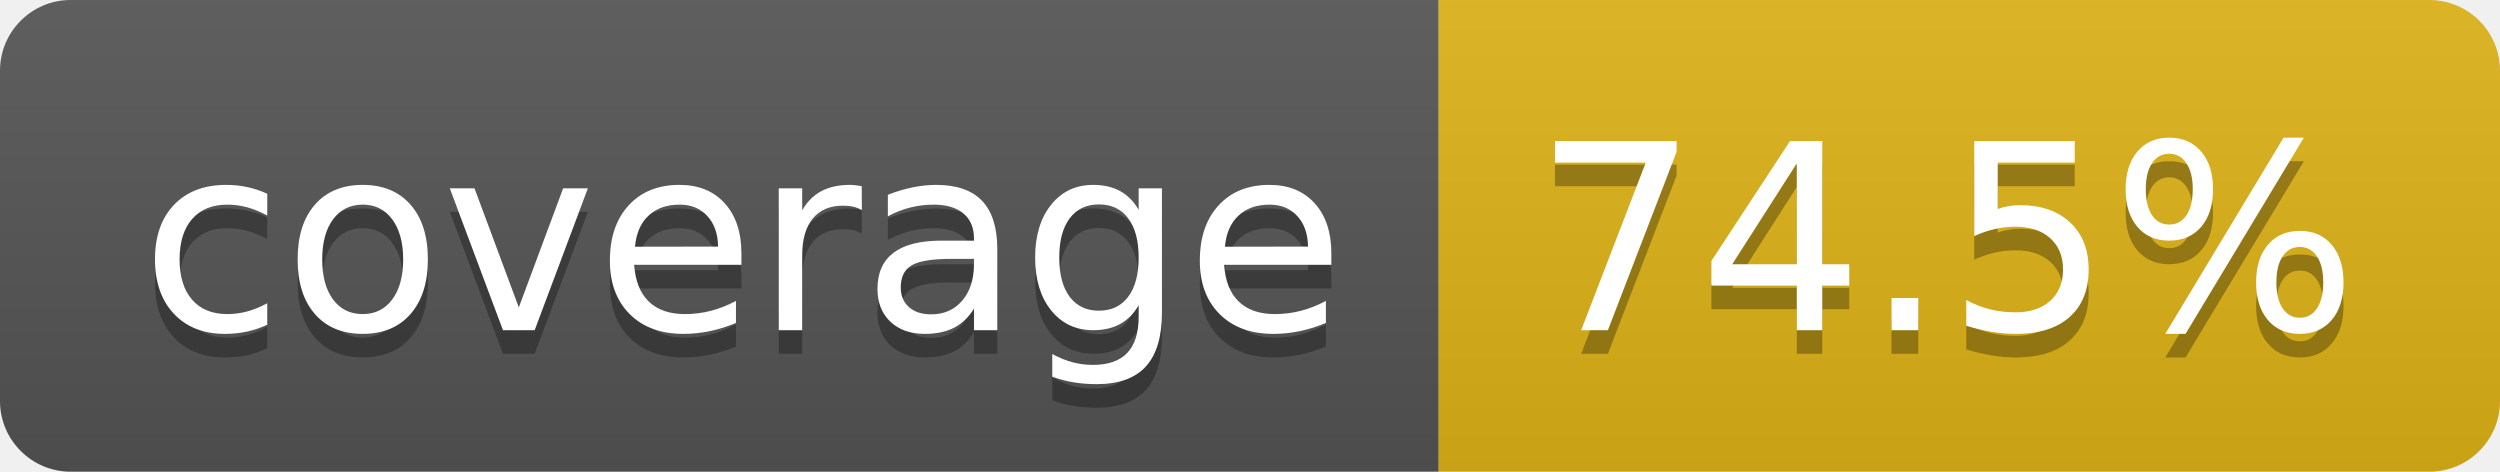
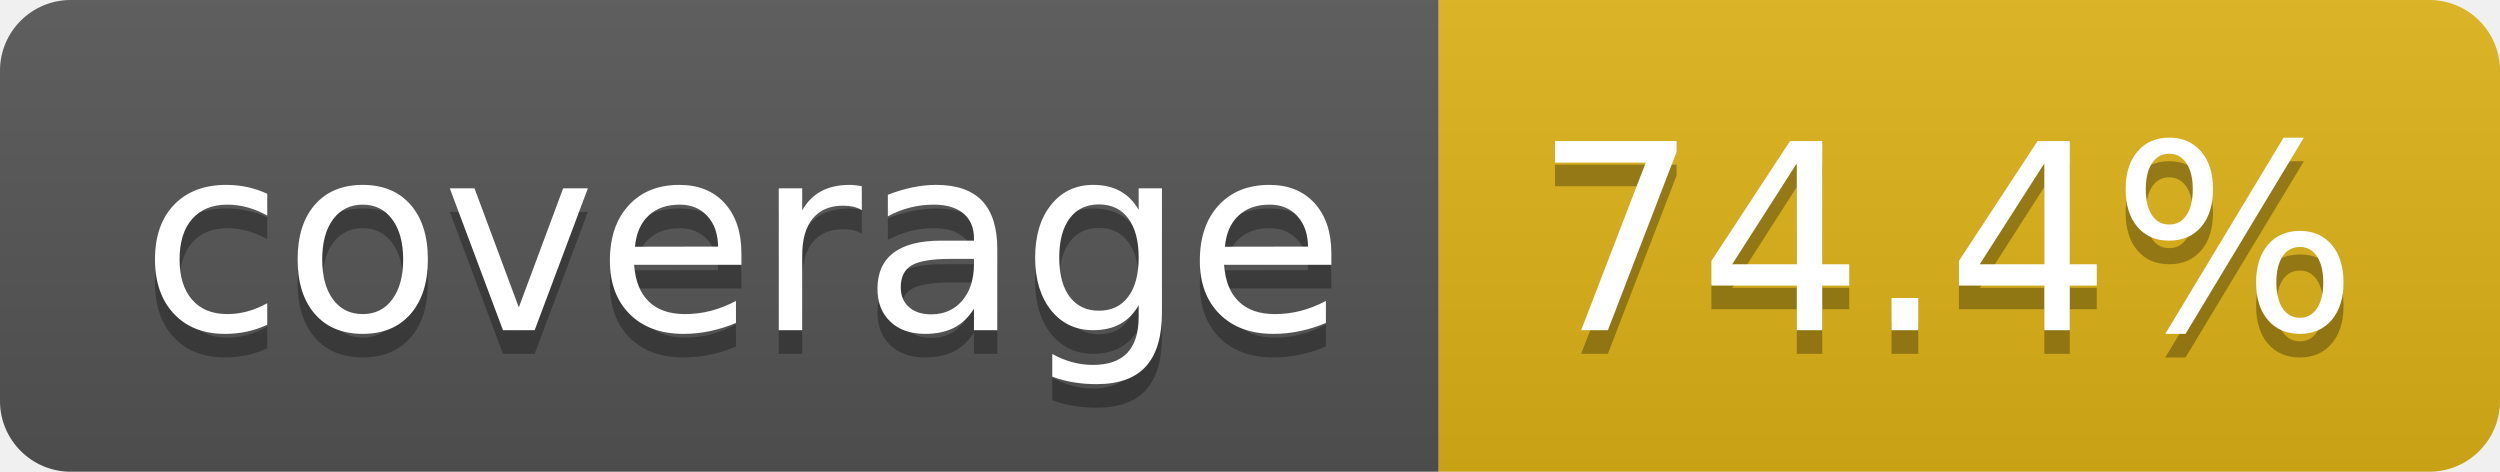
- <svg xmlns="http://www.w3.org/2000/svg" width="106" height="20" role="img" aria-label="coverage: 74.5%">
+ <svg xmlns="http://www.w3.org/2000/svg" width="106" height="20" role="img" aria-label="coverage: 74.4%">
  <linearGradient id="s" x2="0" y2="100%">
    <stop offset="0" stop-color="#bbb" stop-opacity=".1" />
    <stop offset="1" stop-opacity=".1" />
  </linearGradient>
  <clipPath id="r">
    <rect width="106" height="20" rx="3" fill="#fff" />
  </clipPath>
  <g clip-path="url(#r)">
    <rect width="61" height="20" fill="#555" />
    <rect x="61" width="45" height="20" fill="#dfb317" />
    <rect width="106" height="20" fill="url(#s)" />
  </g>
  <g fill="#fff" text-anchor="middle" font-family="Verdana,Geneva,DejaVu Sans,sans-serif" text-rendering="geometricPrecision" font-size="110">
    <text aria-hidden="true" x="315" y="150" fill="#010101" fill-opacity=".3" transform="scale(.1)" textLength="510">coverage</text>
    <text x="315" y="140" transform="scale(.1)" fill="#fff" textLength="510">coverage</text>
-     <text aria-hidden="true" x="825" y="150" fill="#010101" fill-opacity=".3" transform="scale(.1)" textLength="350">74.5%</text>
-     <text x="825" y="140" transform="scale(.1)" fill="#fff" textLength="350">74.5%</text>
+     <text aria-hidden="true" x="825" y="150" fill="#010101" fill-opacity=".3" transform="scale(.1)" textLength="350">74.4%</text>
+     <text x="825" y="140" transform="scale(.1)" fill="#fff" textLength="350">74.4%</text>
  </g>
</svg>
